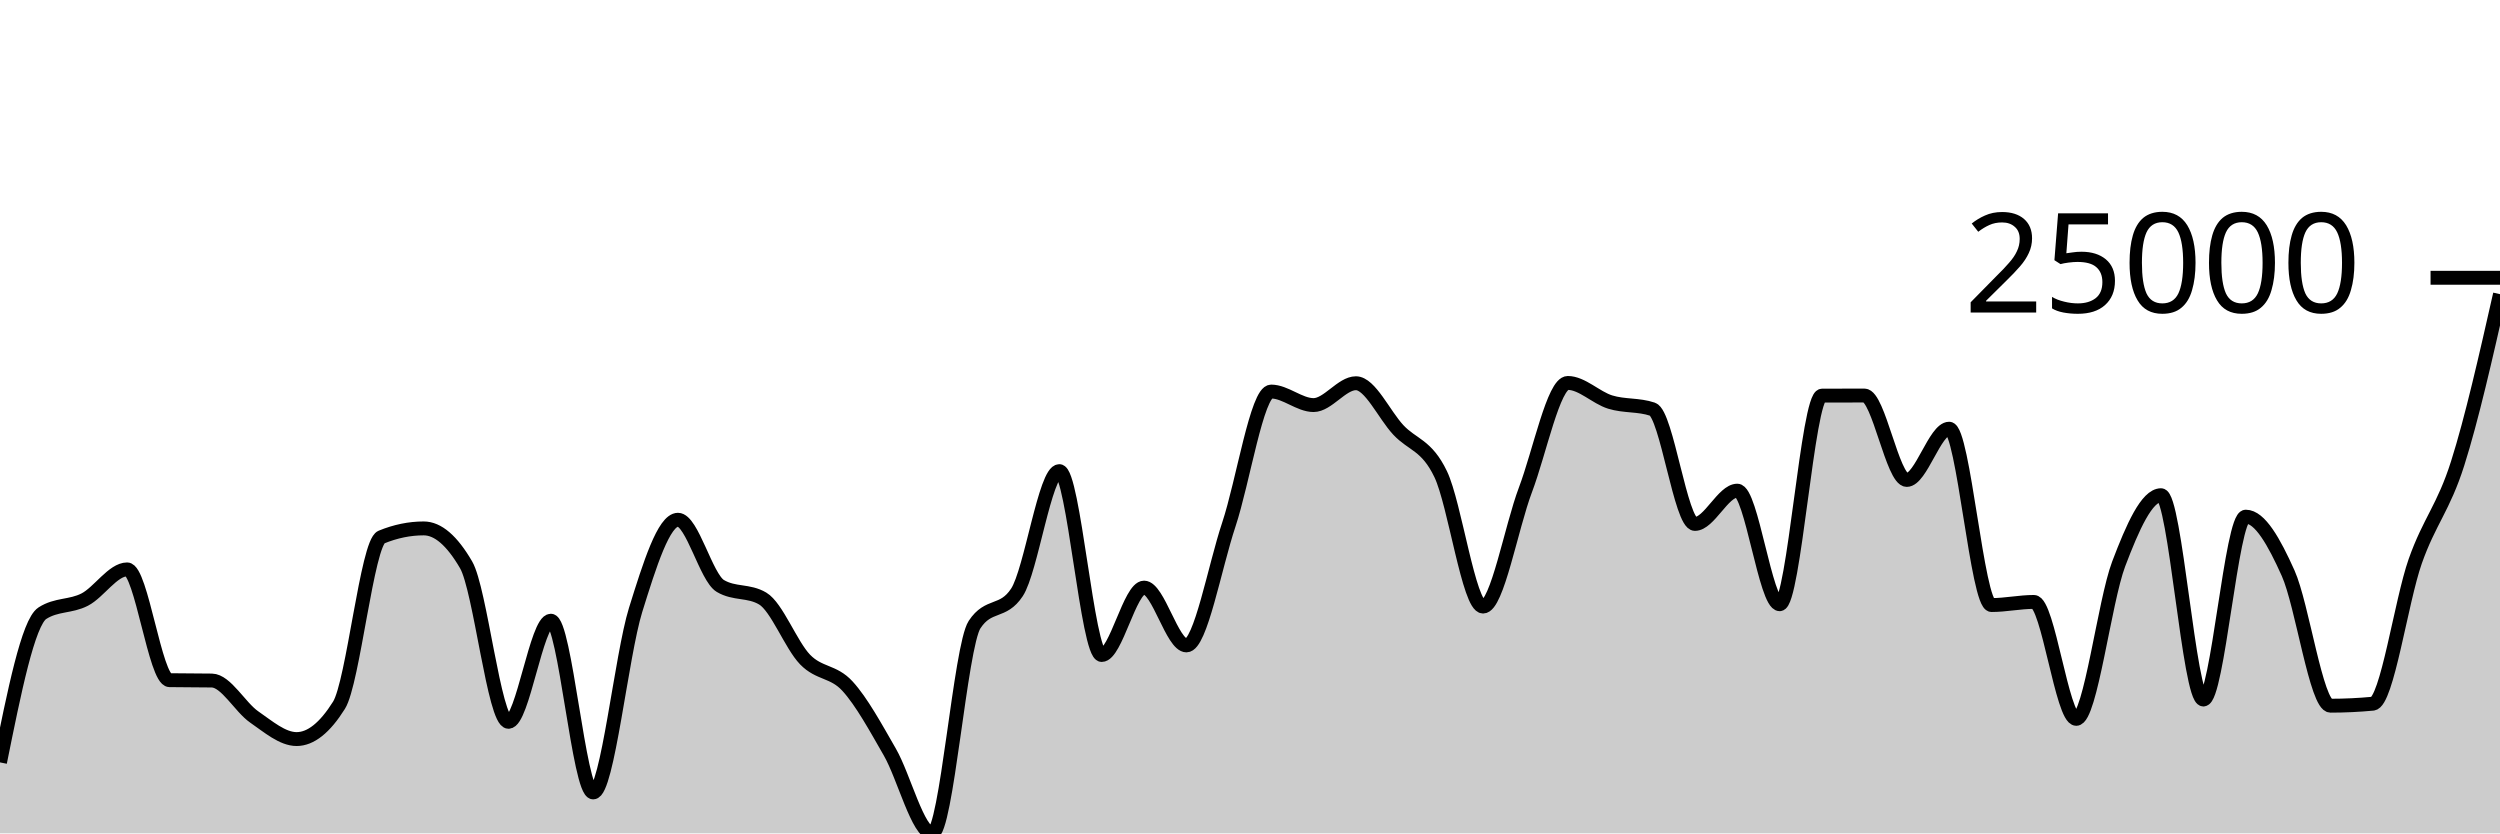
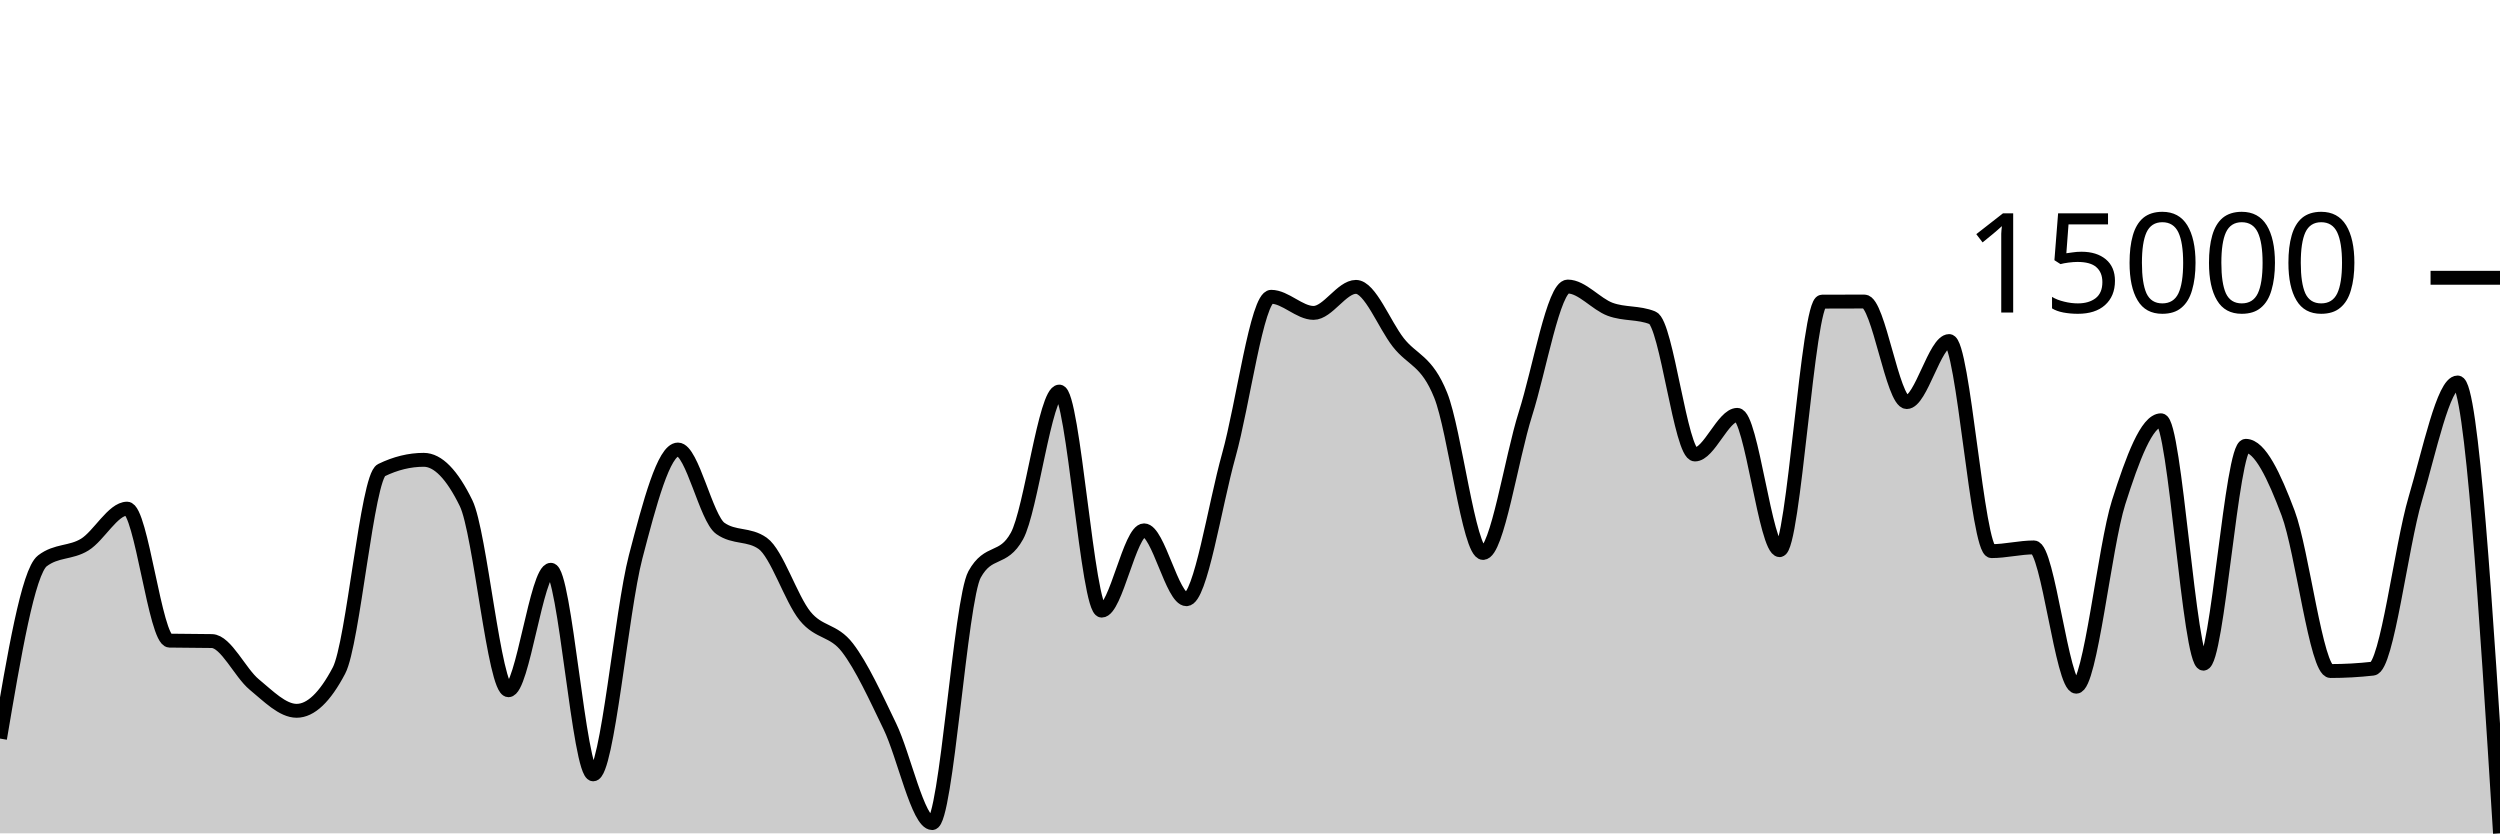
<svg xmlns="http://www.w3.org/2000/svg" viewBox="0 0 180 60">
  <g transform="translate(0,20)">
-     <path class="area" fill="rgba(0, 0, 0, 0.2)" d="M0,34.892C1.017,29.849,2.034,24.806,3.051,24.151C4.068,23.496,5.085,23.695,6.102,23.169C7.119,22.643,8.136,20.996,9.153,20.996C10.169,20.996,11.186,28.955,12.203,28.972C13.22,28.99,14.237,28.981,15.254,28.998C16.271,29.016,17.288,30.921,18.305,31.623C19.322,32.326,20.339,33.213,21.356,33.213C22.373,33.213,23.39,32.402,24.407,30.779C25.424,29.157,26.441,19.089,27.458,18.671C28.475,18.254,29.492,18.045,30.508,18.045C31.525,18.045,32.542,18.919,33.559,20.667C34.576,22.415,35.593,31.971,36.61,31.971C37.627,31.971,38.644,24.69,39.661,24.69C40.678,24.69,41.695,37.055,42.712,37.055C43.729,37.055,44.746,27.19,45.763,23.918C46.78,20.646,47.797,17.422,48.814,17.422C49.831,17.422,50.847,21.584,51.864,22.189C52.881,22.793,53.898,22.491,54.915,23.095C55.932,23.699,56.949,26.436,57.966,27.487C58.983,28.538,60,28.29,61.017,29.4C62.034,30.51,63.051,32.381,64.068,34.148C65.085,35.915,66.102,40,67.119,40C68.136,40,69.153,26.517,70.169,24.971C71.186,23.424,72.203,24.197,73.22,22.651C74.237,21.104,75.254,13.92,76.271,13.92C77.288,13.92,78.305,27.16,79.322,27.16C80.339,27.16,81.356,22.308,82.373,22.308C83.39,22.308,84.407,26.47,85.424,26.47C86.441,26.47,87.458,20.817,88.475,17.771C89.492,14.724,90.508,8.192,91.525,8.192C92.542,8.192,93.559,9.166,94.576,9.166C95.593,9.166,96.61,7.593,97.627,7.593C98.644,7.593,99.661,9.862,100.678,10.953C101.695,12.044,102.712,12.019,103.729,14.139C104.746,16.259,105.763,23.674,106.78,23.674C107.797,23.674,108.814,17.954,109.831,15.27C110.847,12.587,111.864,7.572,112.881,7.572C113.898,7.572,114.915,8.633,115.932,8.948C116.949,9.263,117.966,9.12,118.983,9.463C120,9.806,121.017,17.723,122.034,17.723C123.051,17.723,124.068,15.327,125.085,15.327C126.102,15.327,127.119,23.505,128.136,23.505C129.153,23.505,130.169,8.49,131.186,8.485C132.203,8.481,133.22,8.478,134.237,8.478C135.254,8.478,136.271,14.556,137.288,14.556C138.305,14.556,139.322,10.866,140.339,10.866C141.356,10.866,142.373,23.563,143.39,23.563C144.407,23.563,145.424,23.339,146.441,23.339C147.458,23.339,148.475,31.758,149.492,31.758C150.508,31.758,151.525,23.295,152.542,20.611C153.559,17.927,154.576,15.655,155.593,15.655C156.61,15.655,157.627,30.365,158.644,30.365C159.661,30.365,160.678,17.199,161.695,17.199C162.712,17.199,163.729,19.001,164.746,21.269C165.763,23.538,166.78,30.81,167.797,30.81C168.814,30.81,169.831,30.762,170.847,30.666C171.864,30.57,172.881,23.29,173.898,20.407C174.915,17.525,175.932,16.575,176.949,13.37C177.966,10.166,178.983,5.673,180,1.18L180,40C178.983,40,177.966,40,176.949,40C175.932,40,174.915,40,173.898,40C172.881,40,171.864,40,170.847,40C169.831,40,168.814,40,167.797,40C166.78,40,165.763,40,164.746,40C163.729,40,162.712,40,161.695,40C160.678,40,159.661,40,158.644,40C157.627,40,156.61,40,155.593,40C154.576,40,153.559,40,152.542,40C151.525,40,150.508,40,149.492,40C148.475,40,147.458,40,146.441,40C145.424,40,144.407,40,143.39,40C142.373,40,141.356,40,140.339,40C139.322,40,138.305,40,137.288,40C136.271,40,135.254,40,134.237,40C133.22,40,132.203,40,131.186,40C130.169,40,129.153,40,128.136,40C127.119,40,126.102,40,125.085,40C124.068,40,123.051,40,122.034,40C121.017,40,120,40,118.983,40C117.966,40,116.949,40,115.932,40C114.915,40,113.898,40,112.881,40C111.864,40,110.847,40,109.831,40C108.814,40,107.797,40,106.78,40C105.763,40,104.746,40,103.729,40C102.712,40,101.695,40,100.678,40C99.661,40,98.644,40,97.627,40C96.61,40,95.593,40,94.576,40C93.559,40,92.542,40,91.525,40C90.508,40,89.492,40,88.475,40C87.458,40,86.441,40,85.424,40C84.407,40,83.39,40,82.373,40C81.356,40,80.339,40,79.322,40C78.305,40,77.288,40,76.271,40C75.254,40,74.237,40,73.22,40C72.203,40,71.186,40,70.169,40C69.153,40,68.136,40,67.119,40C66.102,40,65.085,40,64.068,40C63.051,40,62.034,40,61.017,40C60,40,58.983,40,57.966,40C56.949,40,55.932,40,54.915,40C53.898,40,52.881,40,51.864,40C50.847,40,49.831,40,48.814,40C47.797,40,46.78,40,45.763,40C44.746,40,43.729,40,42.712,40C41.695,40,40.678,40,39.661,40C38.644,40,37.627,40,36.61,40C35.593,40,34.576,40,33.559,40C32.542,40,31.525,40,30.508,40C29.492,40,28.475,40,27.458,40C26.441,40,25.424,40,24.407,40C23.39,40,22.373,40,21.356,40C20.339,40,19.322,40,18.305,40C17.288,40,16.271,40,15.254,40C14.237,40,13.22,40,12.203,40C11.186,40,10.169,40,9.153,40C8.136,40,7.119,40,6.102,40C5.085,40,4.068,40,3.051,40C2.034,40,1.017,40,0,40Z" />
-     <path class="line" stroke="black" fill="none" d="M0,34.892C1.017,29.849,2.034,24.806,3.051,24.151C4.068,23.496,5.085,23.695,6.102,23.169C7.119,22.643,8.136,20.996,9.153,20.996C10.169,20.996,11.186,28.955,12.203,28.972C13.22,28.99,14.237,28.981,15.254,28.998C16.271,29.016,17.288,30.921,18.305,31.623C19.322,32.326,20.339,33.213,21.356,33.213C22.373,33.213,23.39,32.402,24.407,30.779C25.424,29.157,26.441,19.089,27.458,18.671C28.475,18.254,29.492,18.045,30.508,18.045C31.525,18.045,32.542,18.919,33.559,20.667C34.576,22.415,35.593,31.971,36.61,31.971C37.627,31.971,38.644,24.69,39.661,24.69C40.678,24.69,41.695,37.055,42.712,37.055C43.729,37.055,44.746,27.19,45.763,23.918C46.78,20.646,47.797,17.422,48.814,17.422C49.831,17.422,50.847,21.584,51.864,22.189C52.881,22.793,53.898,22.491,54.915,23.095C55.932,23.699,56.949,26.436,57.966,27.487C58.983,28.538,60,28.29,61.017,29.4C62.034,30.51,63.051,32.381,64.068,34.148C65.085,35.915,66.102,40,67.119,40C68.136,40,69.153,26.517,70.169,24.971C71.186,23.424,72.203,24.197,73.22,22.651C74.237,21.104,75.254,13.92,76.271,13.92C77.288,13.92,78.305,27.16,79.322,27.16C80.339,27.16,81.356,22.308,82.373,22.308C83.39,22.308,84.407,26.47,85.424,26.47C86.441,26.47,87.458,20.817,88.475,17.771C89.492,14.724,90.508,8.192,91.525,8.192C92.542,8.192,93.559,9.166,94.576,9.166C95.593,9.166,96.61,7.593,97.627,7.593C98.644,7.593,99.661,9.862,100.678,10.953C101.695,12.044,102.712,12.019,103.729,14.139C104.746,16.259,105.763,23.674,106.78,23.674C107.797,23.674,108.814,17.954,109.831,15.27C110.847,12.587,111.864,7.572,112.881,7.572C113.898,7.572,114.915,8.633,115.932,8.948C116.949,9.263,117.966,9.12,118.983,9.463C120,9.806,121.017,17.723,122.034,17.723C123.051,17.723,124.068,15.327,125.085,15.327C126.102,15.327,127.119,23.505,128.136,23.505C129.153,23.505,130.169,8.49,131.186,8.485C132.203,8.481,133.22,8.478,134.237,8.478C135.254,8.478,136.271,14.556,137.288,14.556C138.305,14.556,139.322,10.866,140.339,10.866C141.356,10.866,142.373,23.563,143.39,23.563C144.407,23.563,145.424,23.339,146.441,23.339C147.458,23.339,148.475,31.758,149.492,31.758C150.508,31.758,151.525,23.295,152.542,20.611C153.559,17.927,154.576,15.655,155.593,15.655C156.61,15.655,157.627,30.365,158.644,30.365C159.661,30.365,160.678,17.199,161.695,17.199C162.712,17.199,163.729,19.001,164.746,21.269C165.763,23.538,166.78,30.81,167.797,30.81C168.814,30.81,169.831,30.762,170.847,30.666C171.864,30.57,172.881,23.29,173.898,20.407C174.915,17.525,175.932,16.575,176.949,13.37C177.966,10.166,178.983,5.673,180,1.18" />
+     <path class="area" fill="rgba(0, 0, 0, 0.2)" d="M0,33.177C1.017,27.17,2.034,21.162,3.051,20.382C4.068,19.601,5.085,19.838,6.102,19.211C7.119,18.585,8.136,16.622,9.153,16.622C10.169,16.622,11.186,26.104,12.203,26.125C13.22,26.146,14.237,26.135,15.254,26.156C16.271,26.177,17.288,28.446,18.305,29.283C19.322,30.12,20.339,31.178,21.356,31.178C22.373,31.178,23.39,30.211,24.407,28.278C25.424,26.345,26.441,14.351,27.458,13.853C28.475,13.356,29.492,13.107,30.508,13.107C31.525,13.107,32.542,14.149,33.559,16.231C34.576,18.314,35.593,29.698,36.61,29.698C37.627,29.698,38.644,21.024,39.661,21.024C40.678,21.024,41.695,35.754,42.712,35.754C43.729,35.754,44.746,24.002,45.763,20.104C46.78,16.206,47.797,12.365,48.814,12.365C49.831,12.365,50.847,17.323,51.864,18.043C52.881,18.763,53.898,18.403,54.915,19.123C55.932,19.843,56.949,23.104,57.966,24.355C58.983,25.607,60,25.312,61.017,26.634C62.034,27.957,63.051,30.186,64.068,32.291C65.085,34.396,66.102,39.262,67.119,39.262C68.136,39.262,69.153,23.2,70.169,21.358C71.186,19.515,72.203,20.436,73.22,18.594C74.237,16.751,75.254,8.193,76.271,8.193C77.288,8.193,78.305,23.966,79.322,23.966C80.339,23.966,81.356,18.185,82.373,18.185C83.39,18.185,84.407,23.144,85.424,23.144C86.441,23.144,87.458,16.409,88.475,12.78C89.492,9.151,90.508,1.369,91.525,1.369C92.542,1.369,93.559,2.529,94.576,2.529C95.593,2.529,96.61,0.655,97.627,0.655C98.644,0.655,99.661,3.359,100.678,4.658C101.695,5.958,102.712,5.928,103.729,8.454C104.746,10.98,105.763,19.813,106.78,19.813C107.797,19.813,108.814,12.999,109.831,9.802C110.847,6.605,111.864,0.631,112.881,0.631C113.898,0.631,114.915,1.894,115.932,2.27C116.949,2.645,117.966,2.474,118.983,2.883C120,3.292,121.017,12.723,122.034,12.723C123.051,12.723,124.068,9.87,125.085,9.87C126.102,9.87,127.119,19.612,128.136,19.612C129.153,19.612,130.169,1.724,131.186,1.718C132.203,1.713,133.22,1.71,134.237,1.71C135.254,1.71,136.271,8.95,137.288,8.95C138.305,8.95,139.322,4.555,140.339,4.555C141.356,4.555,142.373,19.681,143.39,19.681C144.407,19.681,145.424,19.414,146.441,19.414C147.458,19.414,148.475,29.443,149.492,29.443C150.508,29.443,151.525,19.361,152.542,16.164C153.559,12.967,154.576,10.26,155.593,10.26C156.61,10.26,157.627,27.784,158.644,27.784C159.661,27.784,160.678,12.099,161.695,12.099C162.712,12.099,163.729,14.246,164.746,16.948C165.763,19.651,166.78,28.314,167.797,28.314C168.814,28.314,169.831,28.257,170.847,28.143C171.864,28.029,172.881,19.356,173.898,15.921C174.915,12.487,175.932,7.538,176.949,7.538C177.966,7.538,178.983,23.769,180,40L180,40C178.983,40,177.966,40,176.949,40C175.932,40,174.915,40,173.898,40C172.881,40,171.864,40,170.847,40C169.831,40,168.814,40,167.797,40C166.78,40,165.763,40,164.746,40C163.729,40,162.712,40,161.695,40C160.678,40,159.661,40,158.644,40C157.627,40,156.61,40,155.593,40C154.576,40,153.559,40,152.542,40C151.525,40,150.508,40,149.492,40C148.475,40,147.458,40,146.441,40C145.424,40,144.407,40,143.39,40C142.373,40,141.356,40,140.339,40C139.322,40,138.305,40,137.288,40C136.271,40,135.254,40,134.237,40C133.22,40,132.203,40,131.186,40C130.169,40,129.153,40,128.136,40C127.119,40,126.102,40,125.085,40C124.068,40,123.051,40,122.034,40C121.017,40,120,40,118.983,40C117.966,40,116.949,40,115.932,40C114.915,40,113.898,40,112.881,40C111.864,40,110.847,40,109.831,40C108.814,40,107.797,40,106.78,40C105.763,40,104.746,40,103.729,40C102.712,40,101.695,40,100.678,40C99.661,40,98.644,40,97.627,40C96.61,40,95.593,40,94.576,40C93.559,40,92.542,40,91.525,40C90.508,40,89.492,40,88.475,40C87.458,40,86.441,40,85.424,40C84.407,40,83.39,40,82.373,40C81.356,40,80.339,40,79.322,40C78.305,40,77.288,40,76.271,40C75.254,40,74.237,40,73.22,40C72.203,40,71.186,40,70.169,40C69.153,40,68.136,40,67.119,40C66.102,40,65.085,40,64.068,40C63.051,40,62.034,40,61.017,40C60,40,58.983,40,57.966,40C56.949,40,55.932,40,54.915,40C53.898,40,52.881,40,51.864,40C50.847,40,49.831,40,48.814,40C47.797,40,46.78,40,45.763,40C44.746,40,43.729,40,42.712,40C41.695,40,40.678,40,39.661,40C38.644,40,37.627,40,36.61,40C35.593,40,34.576,40,33.559,40C32.542,40,31.525,40,30.508,40C29.492,40,28.475,40,27.458,40C26.441,40,25.424,40,24.407,40C23.39,40,22.373,40,21.356,40C20.339,40,19.322,40,18.305,40C17.288,40,16.271,40,15.254,40C14.237,40,13.22,40,12.203,40C11.186,40,10.169,40,9.153,40C8.136,40,7.119,40,6.102,40C5.085,40,4.068,40,3.051,40C2.034,40,1.017,40,0,40Z" />
+     <path class="line" stroke="black" fill="none" d="M0,33.177C1.017,27.17,2.034,21.162,3.051,20.382C4.068,19.601,5.085,19.838,6.102,19.211C7.119,18.585,8.136,16.622,9.153,16.622C10.169,16.622,11.186,26.104,12.203,26.125C13.22,26.146,14.237,26.135,15.254,26.156C16.271,26.177,17.288,28.446,18.305,29.283C19.322,30.12,20.339,31.178,21.356,31.178C22.373,31.178,23.39,30.211,24.407,28.278C25.424,26.345,26.441,14.351,27.458,13.853C28.475,13.356,29.492,13.107,30.508,13.107C31.525,13.107,32.542,14.149,33.559,16.231C34.576,18.314,35.593,29.698,36.61,29.698C37.627,29.698,38.644,21.024,39.661,21.024C40.678,21.024,41.695,35.754,42.712,35.754C43.729,35.754,44.746,24.002,45.763,20.104C46.78,16.206,47.797,12.365,48.814,12.365C49.831,12.365,50.847,17.323,51.864,18.043C52.881,18.763,53.898,18.403,54.915,19.123C55.932,19.843,56.949,23.104,57.966,24.355C58.983,25.607,60,25.312,61.017,26.634C62.034,27.957,63.051,30.186,64.068,32.291C65.085,34.396,66.102,39.262,67.119,39.262C68.136,39.262,69.153,23.2,70.169,21.358C71.186,19.515,72.203,20.436,73.22,18.594C74.237,16.751,75.254,8.193,76.271,8.193C77.288,8.193,78.305,23.966,79.322,23.966C80.339,23.966,81.356,18.185,82.373,18.185C83.39,18.185,84.407,23.144,85.424,23.144C86.441,23.144,87.458,16.409,88.475,12.78C89.492,9.151,90.508,1.369,91.525,1.369C92.542,1.369,93.559,2.529,94.576,2.529C95.593,2.529,96.61,0.655,97.627,0.655C98.644,0.655,99.661,3.359,100.678,4.658C101.695,5.958,102.712,5.928,103.729,8.454C104.746,10.98,105.763,19.813,106.78,19.813C107.797,19.813,108.814,12.999,109.831,9.802C110.847,6.605,111.864,0.631,112.881,0.631C113.898,0.631,114.915,1.894,115.932,2.27C116.949,2.645,117.966,2.474,118.983,2.883C120,3.292,121.017,12.723,122.034,12.723C123.051,12.723,124.068,9.87,125.085,9.87C126.102,9.87,127.119,19.612,128.136,19.612C129.153,19.612,130.169,1.724,131.186,1.718C132.203,1.713,133.22,1.71,134.237,1.71C135.254,1.71,136.271,8.95,137.288,8.95C138.305,8.95,139.322,4.555,140.339,4.555C141.356,4.555,142.373,19.681,143.39,19.681C144.407,19.681,145.424,19.414,146.441,19.414C147.458,19.414,148.475,29.443,149.492,29.443C150.508,29.443,151.525,19.361,152.542,16.164C153.559,12.967,154.576,10.26,155.593,10.26C156.61,10.26,157.627,27.784,158.644,27.784C159.661,27.784,160.678,12.099,161.695,12.099C162.712,12.099,163.729,14.246,164.746,16.948C165.763,19.651,166.78,28.314,167.797,28.314C168.814,28.314,169.831,28.257,170.847,28.143C171.864,28.029,172.881,19.356,173.898,15.921C174.915,12.487,175.932,7.538,176.949,7.538C177.966,7.538,178.983,23.769,180,40" />
    <path class="axis-ceiling" stroke-width="1" stroke="black" fill="none" d="M175,0L180,0" />
-     <text class="axis-ceiling-label" font-family="sans-serif" text-anchor="end" font-size="10px" x="170" y="2.5">25000</text>
+     <text class="axis-ceiling-label" font-family="sans-serif" text-anchor="end" font-size="10px" x="170" y="2.5">15000</text>
  </g>
</svg>
